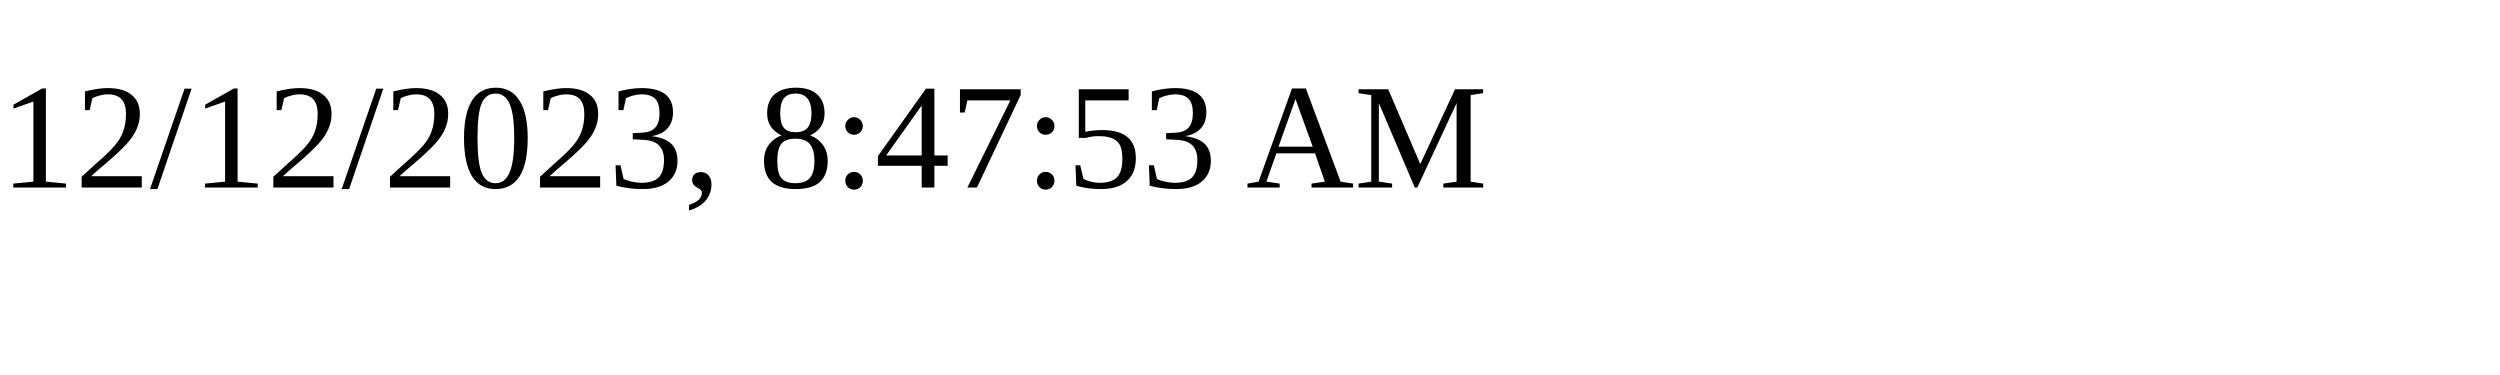
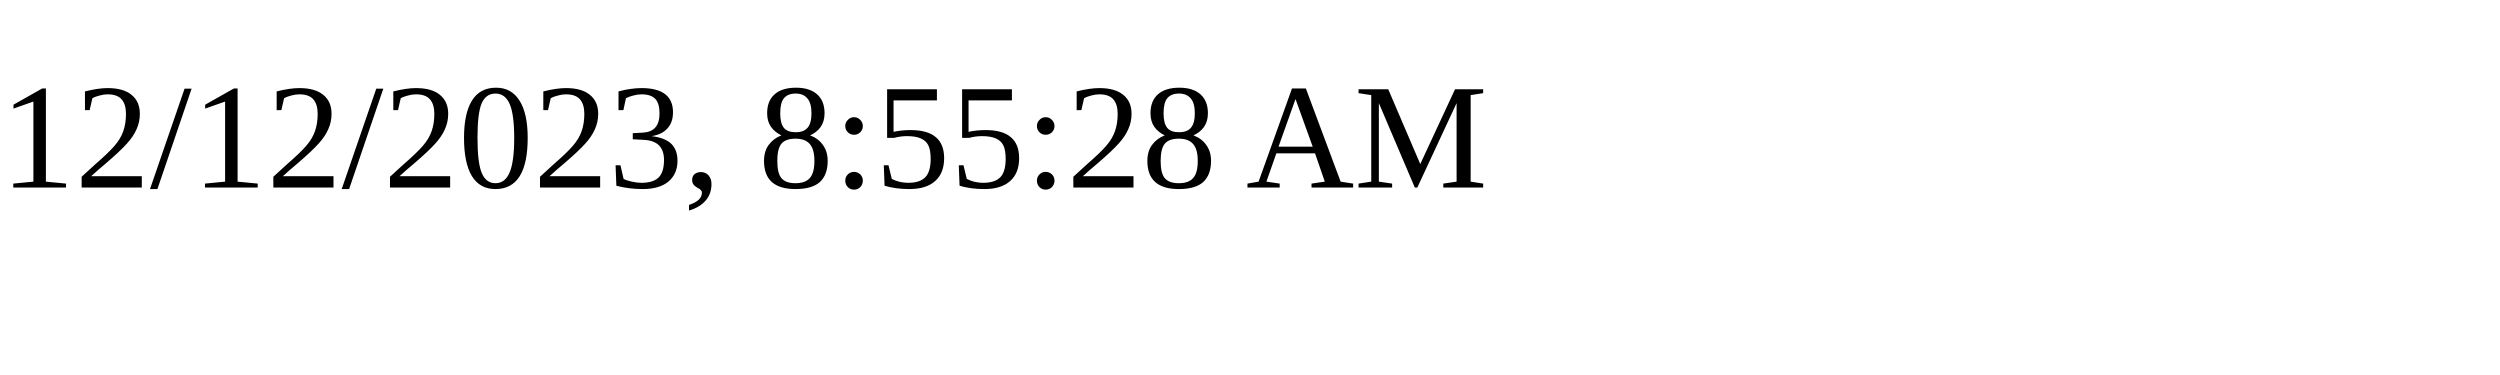
<svg xmlns="http://www.w3.org/2000/svg" height="30" width="200">
-   <text x="0" y="15">12/12/2023, 8:47:53 AM</text>
+   <text x="0" y="15">12/12/2023, 8:55:28 AM</text>
</svg>
